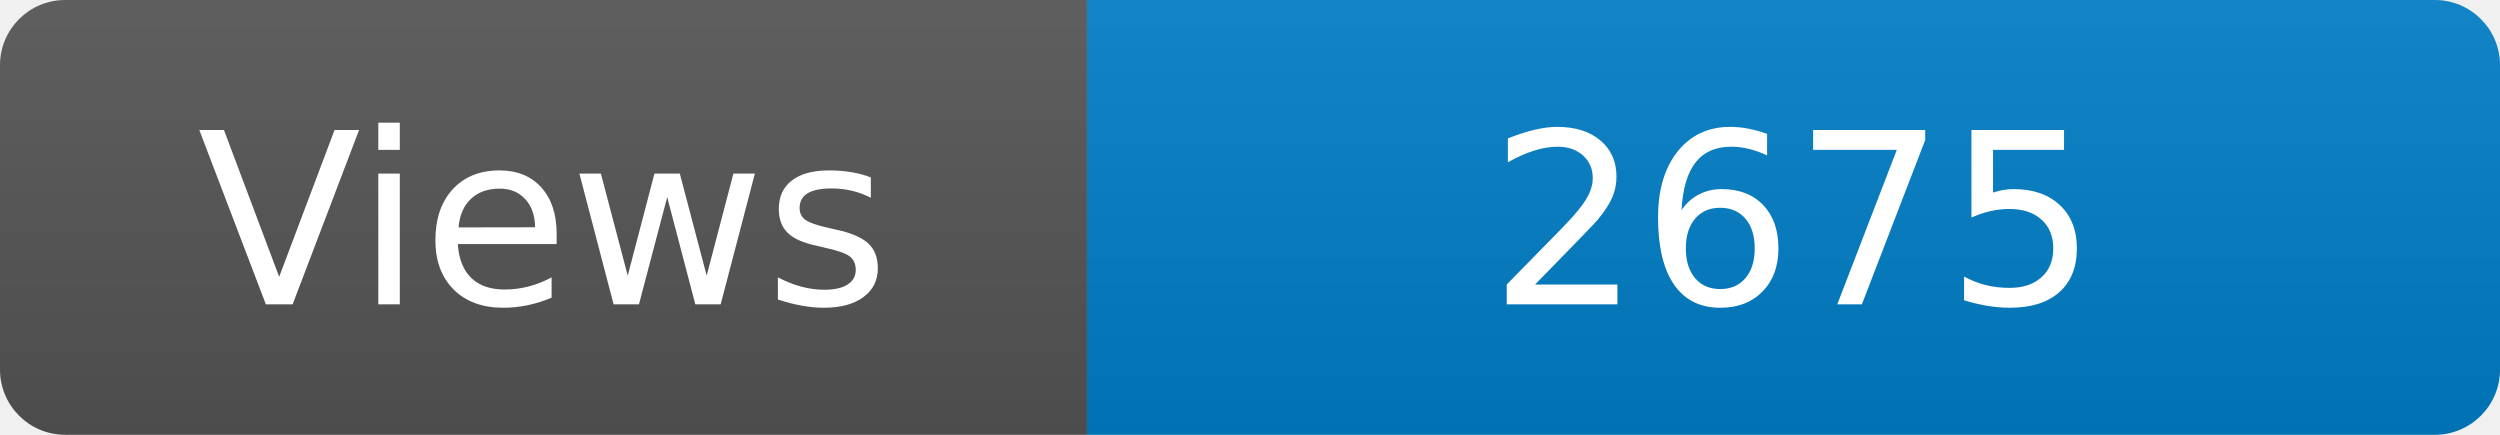
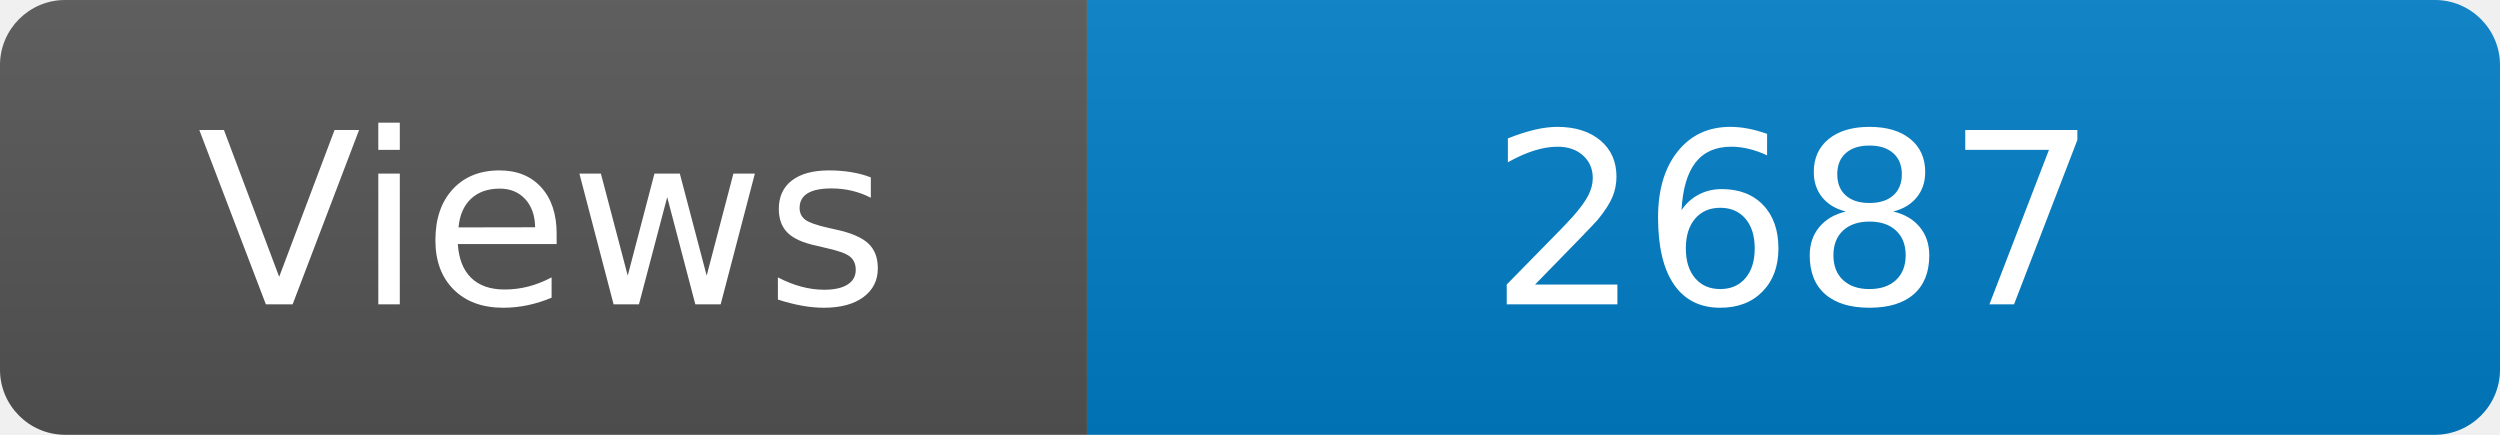
<svg xmlns="http://www.w3.org/2000/svg" width="115" height="20" role="img" aria-label="Maintained?: yes">
  <linearGradient id="s" x2="0" y2="100%">
    <stop offset="0" stop-color="#bbb" stop-opacity=".1" />
    <stop offset="1" stop-opacity=".1" />
  </linearGradient>
  <clipPath id="r">
    <rect width="115" height="20" rx="3" fill="#fff" />
  </clipPath>
  <g clip-path="url(#r)">
    <rect width="50" height="20" fill="#555" />
    <rect x="50" width="160" height="20" fill="#007ec6" />
    <rect width="115" height="20" fill="url(#s)" />
  </g>
  <g fill="#fff" text-anchor="middle" font-family="Verdana,Geneva,DejaVu Sans,sans-serif" font-size="110">
    <text x="250" y="140" transform="scale(.1)" fill="#fff">Views</text>
-     <text x="825" y="140" transform="scale(.1)" fill="#fff">2675</text>
+     <text x="825" y="140" transform="scale(.1)" fill="#fff">2687</text>
  </g>
</svg>
